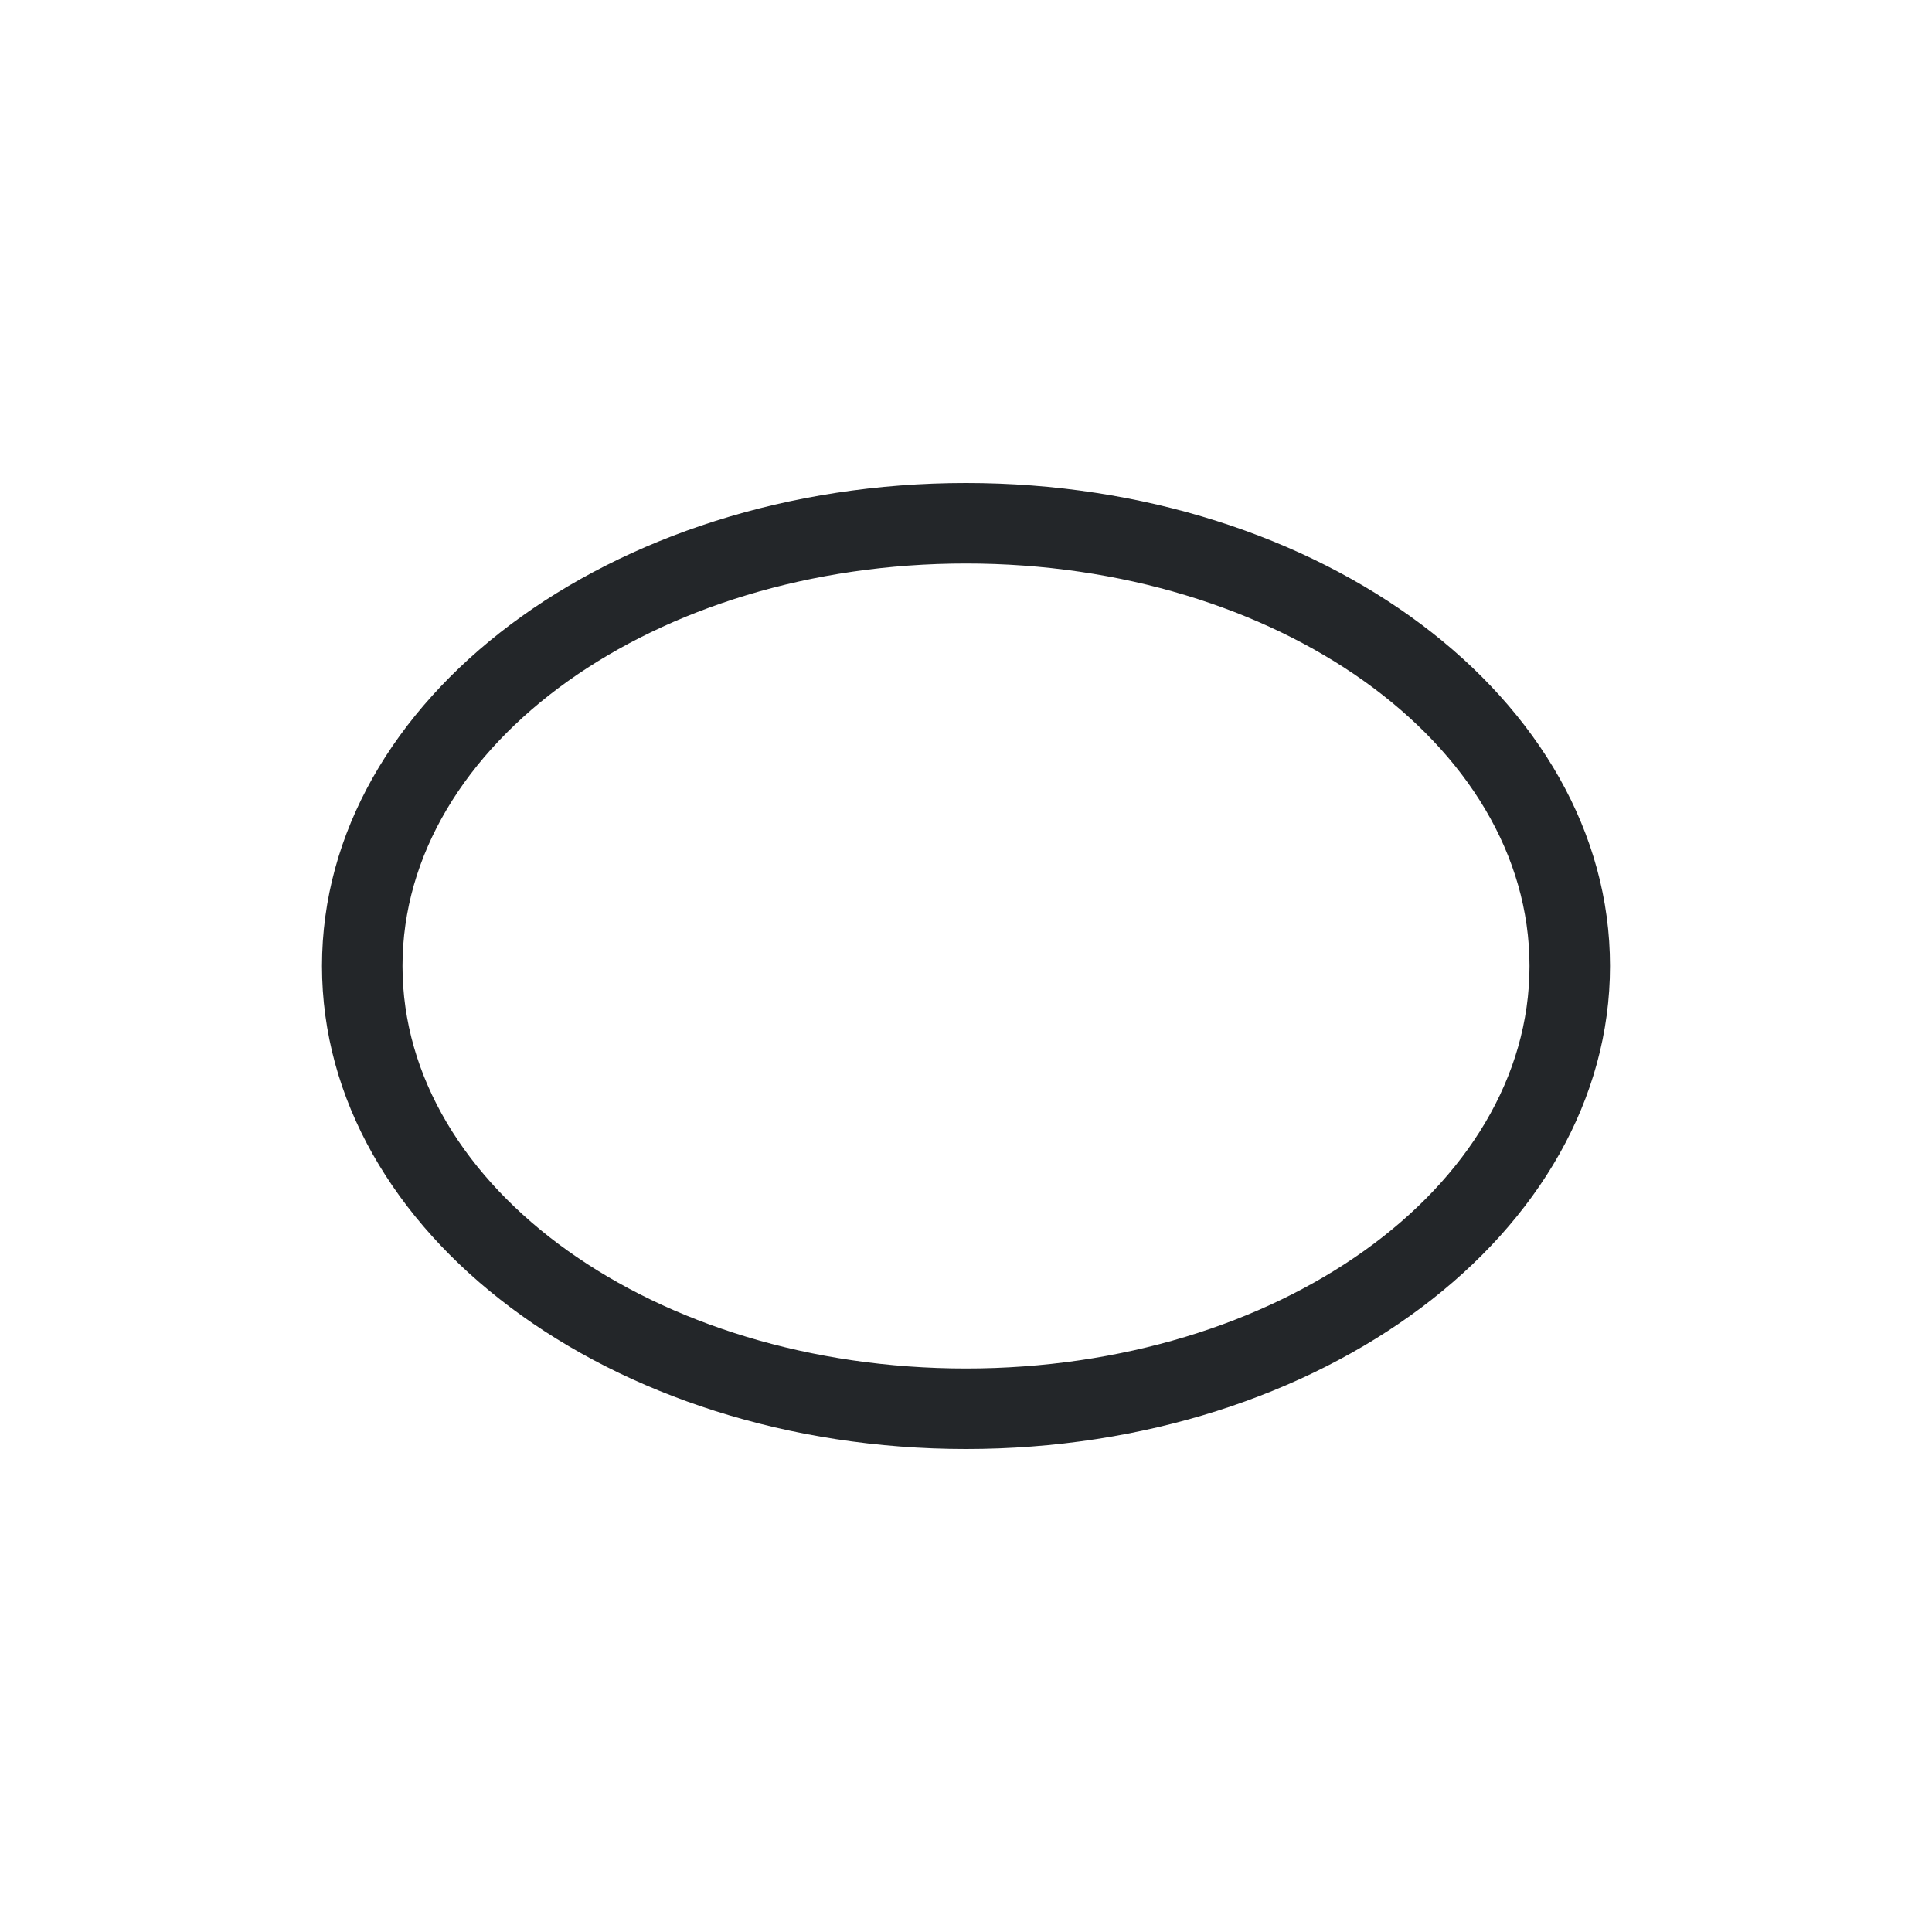
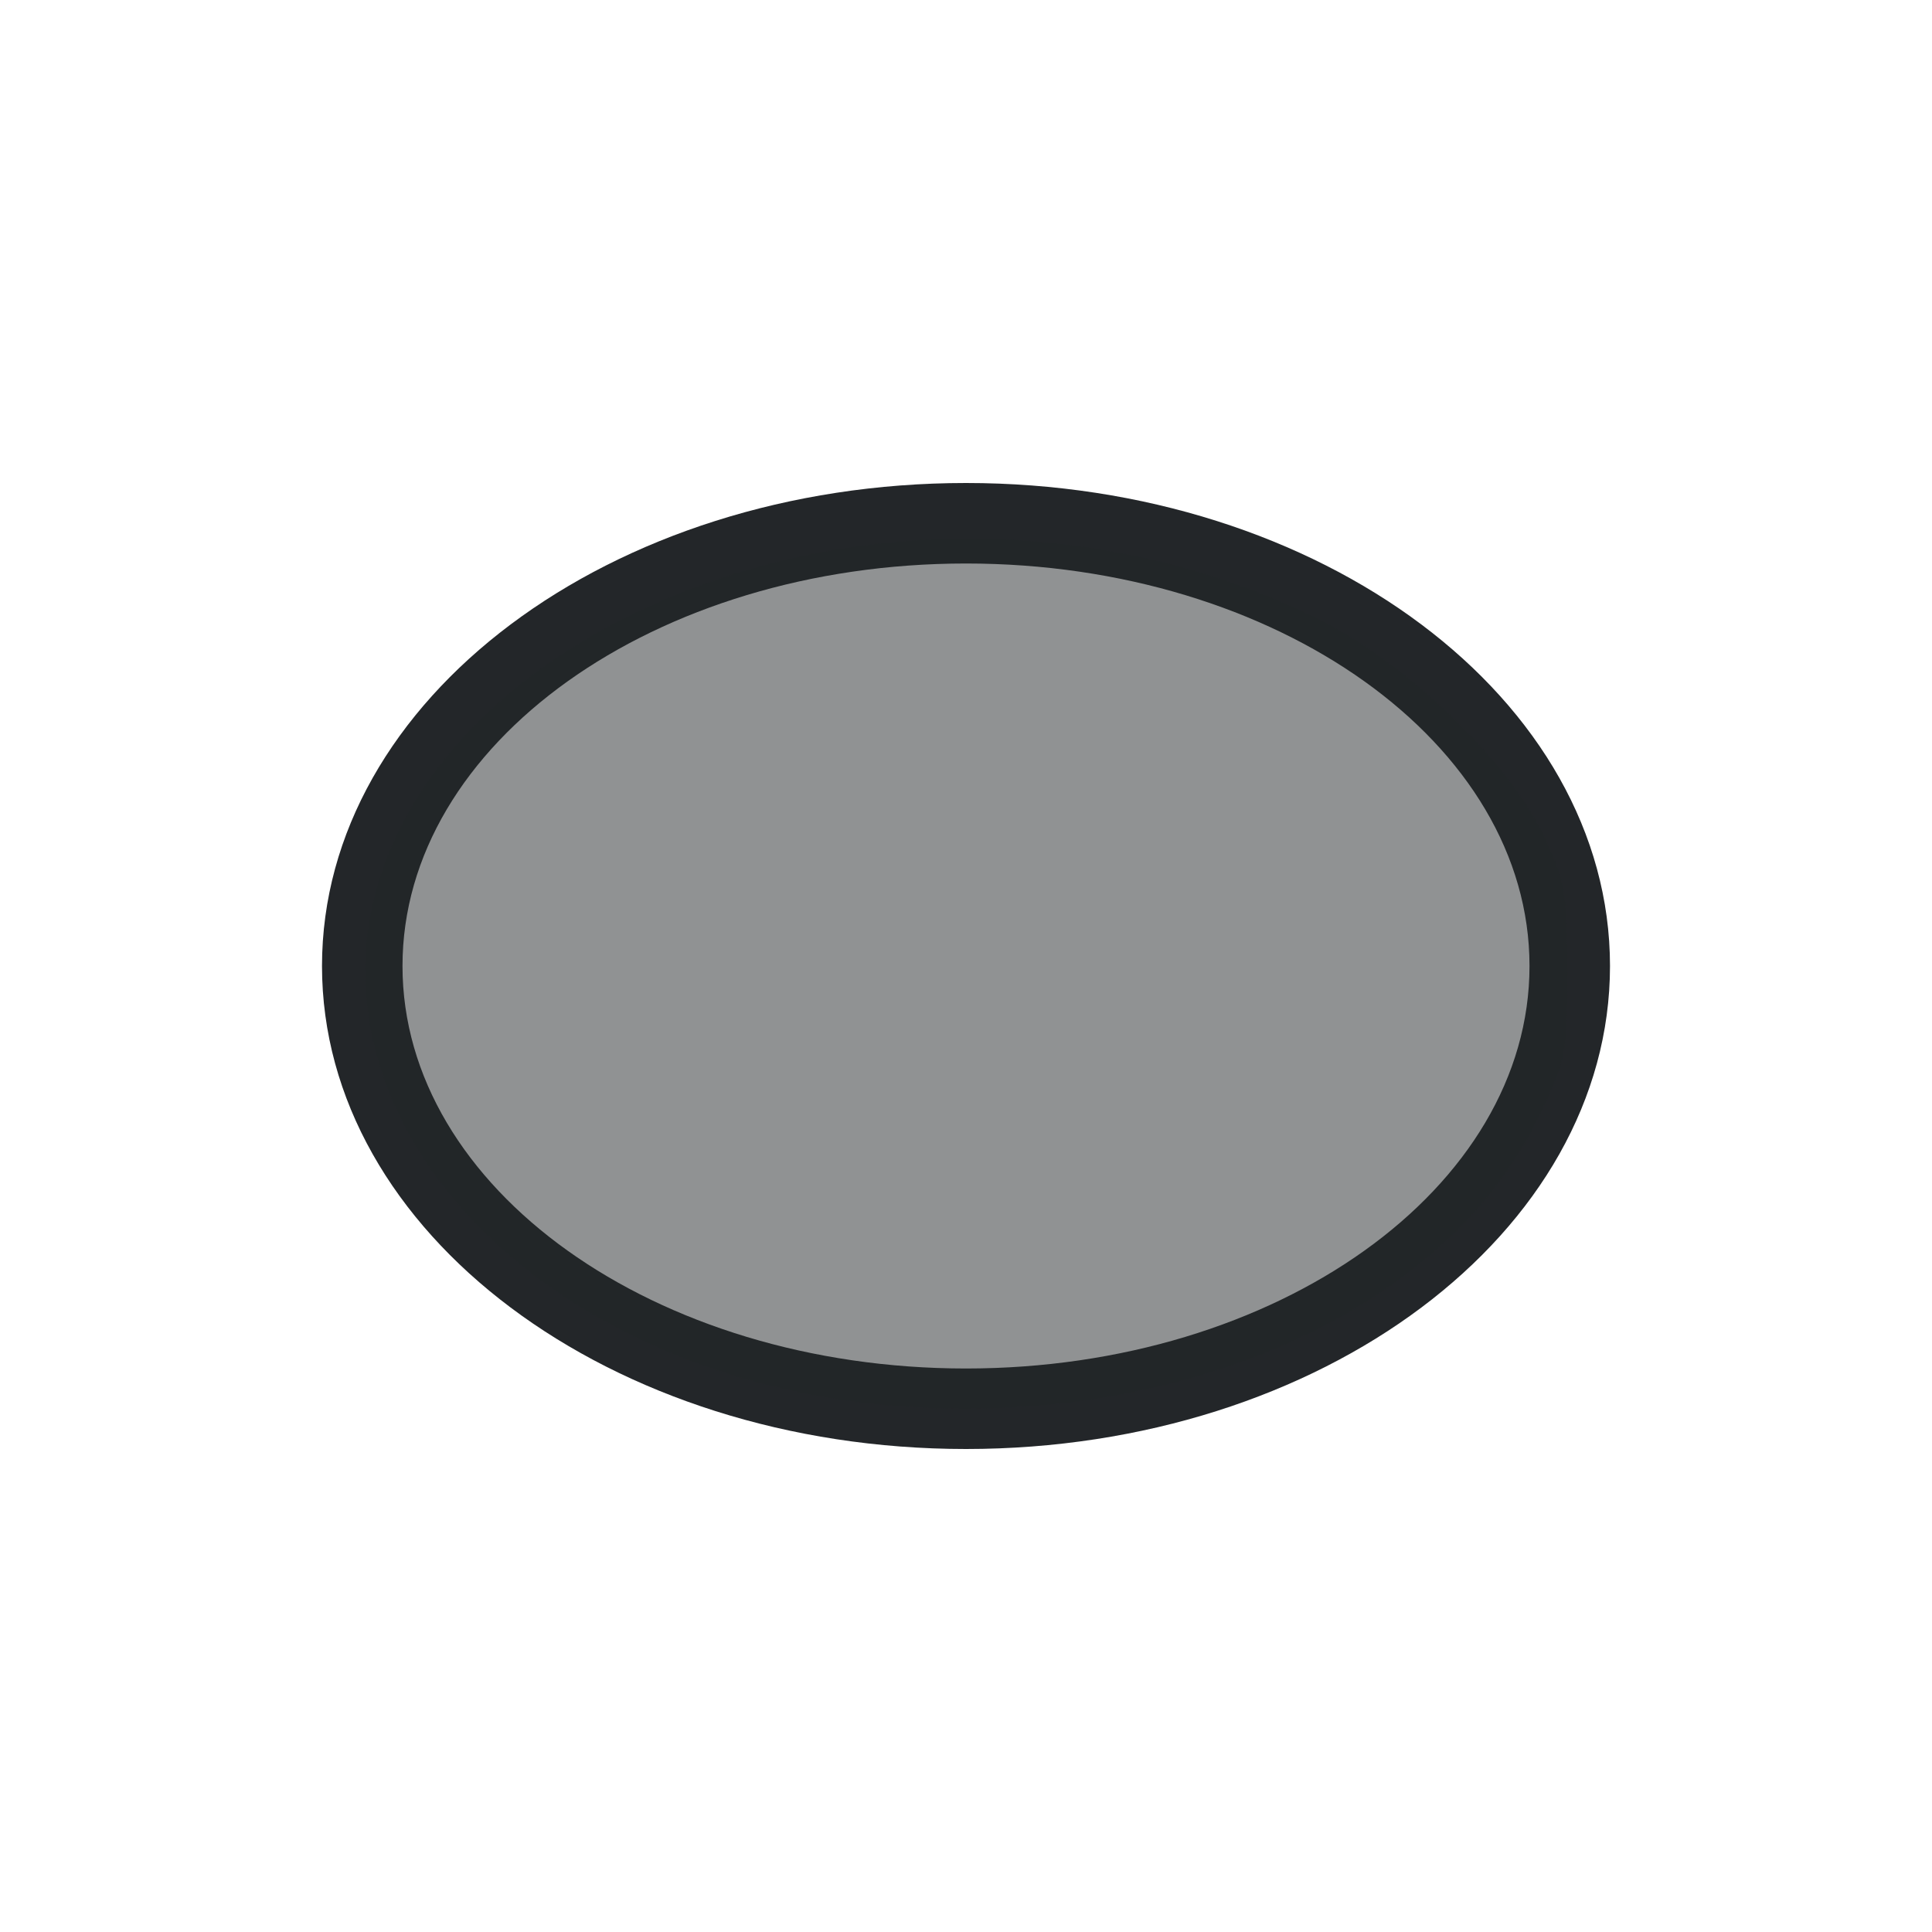
- <svg xmlns="http://www.w3.org/2000/svg" viewBox="0 0 24 24">
-   <defs id="defs3051">
-     <style type="text/css" id="current-color-scheme">
-       .ColorScheme-Text {
+ <svg xmlns="http://www.w3.org/2000/svg" version="1.1" viewBox="0 0 24 24">
+   <defs>
+     <style type="text/css" id="current-color-scheme">.ColorScheme-Text {
        color:#232629;
-       }
-       </style>
+       }</style>
  </defs>
-   <path style="fill:currentColor;fill-opacity:1;stroke:none" d="M 12 6 A 8 6 0 0 0 4 12 A 8 6 0 0 0 12 18 A 8 6 0 0 0 20 12 A 8 6 0 0 0 12 6 z M 12 7 A 7 5 0 0 1 19 12 A 7 5 0 0 1 12 17 A 7 5 0 0 1 5 12 A 7 5 0 0 1 12 7 z " class="ColorScheme-Text" />
+   <path class="ColorScheme-Text" d="m12 6a8 6 0 0 0-8 6 8 6 0 0 0 8 6 8 6 0 0 0 8-6 8 6 0 0 0-8-6zm0 1a7 5 0 0 1 7 5 7 5 0 0 1-7 5 7 5 0 0 1-7-5 7 5 0 0 1 7-5z" fill="currentColor" />
+   <path d="m11.044 17.46c-3.301-0.286-5.962-2.211-6.438-4.657-0.462-2.375 1.357-4.672 4.487-5.667 2.369-0.753 5.095-0.544 7.3 0.56 1.093 0.547 2.339 1.747 2.785 2.682 0.265 0.556 0.292 0.71 0.293 1.688 6.05e-4 1.039-0.012 1.103-0.379 1.854-1.166 2.39-4.482 3.849-8.049 3.54z" class="ColorScheme-Text" fill="currentColor" fill-opacity=".502" />
</svg>
